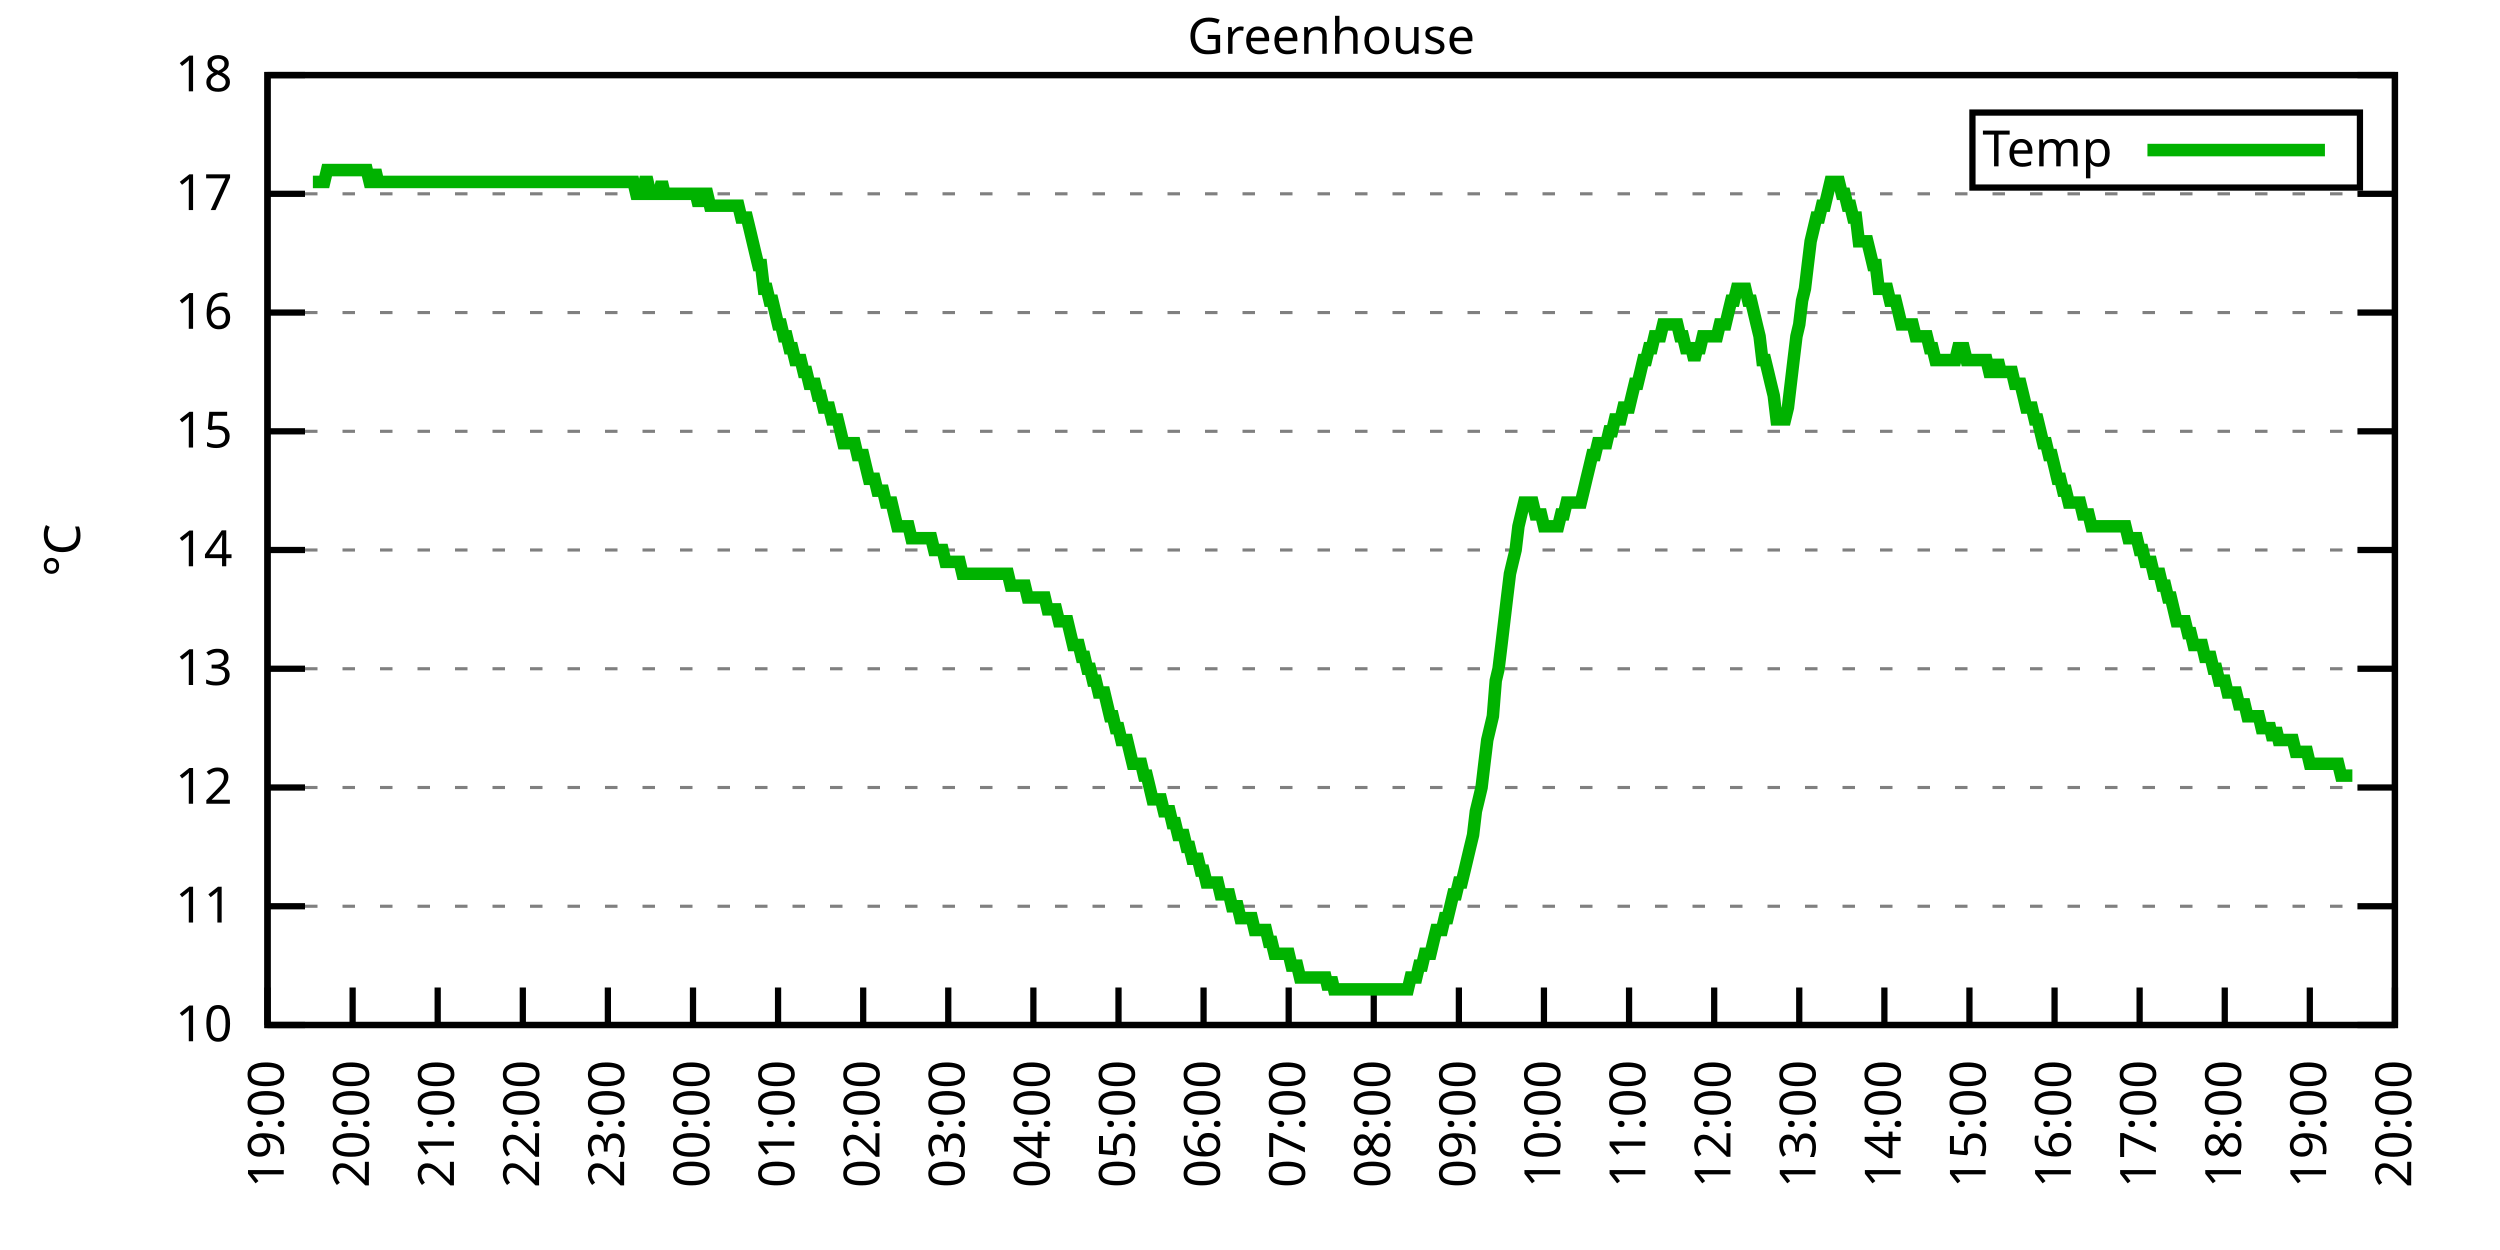
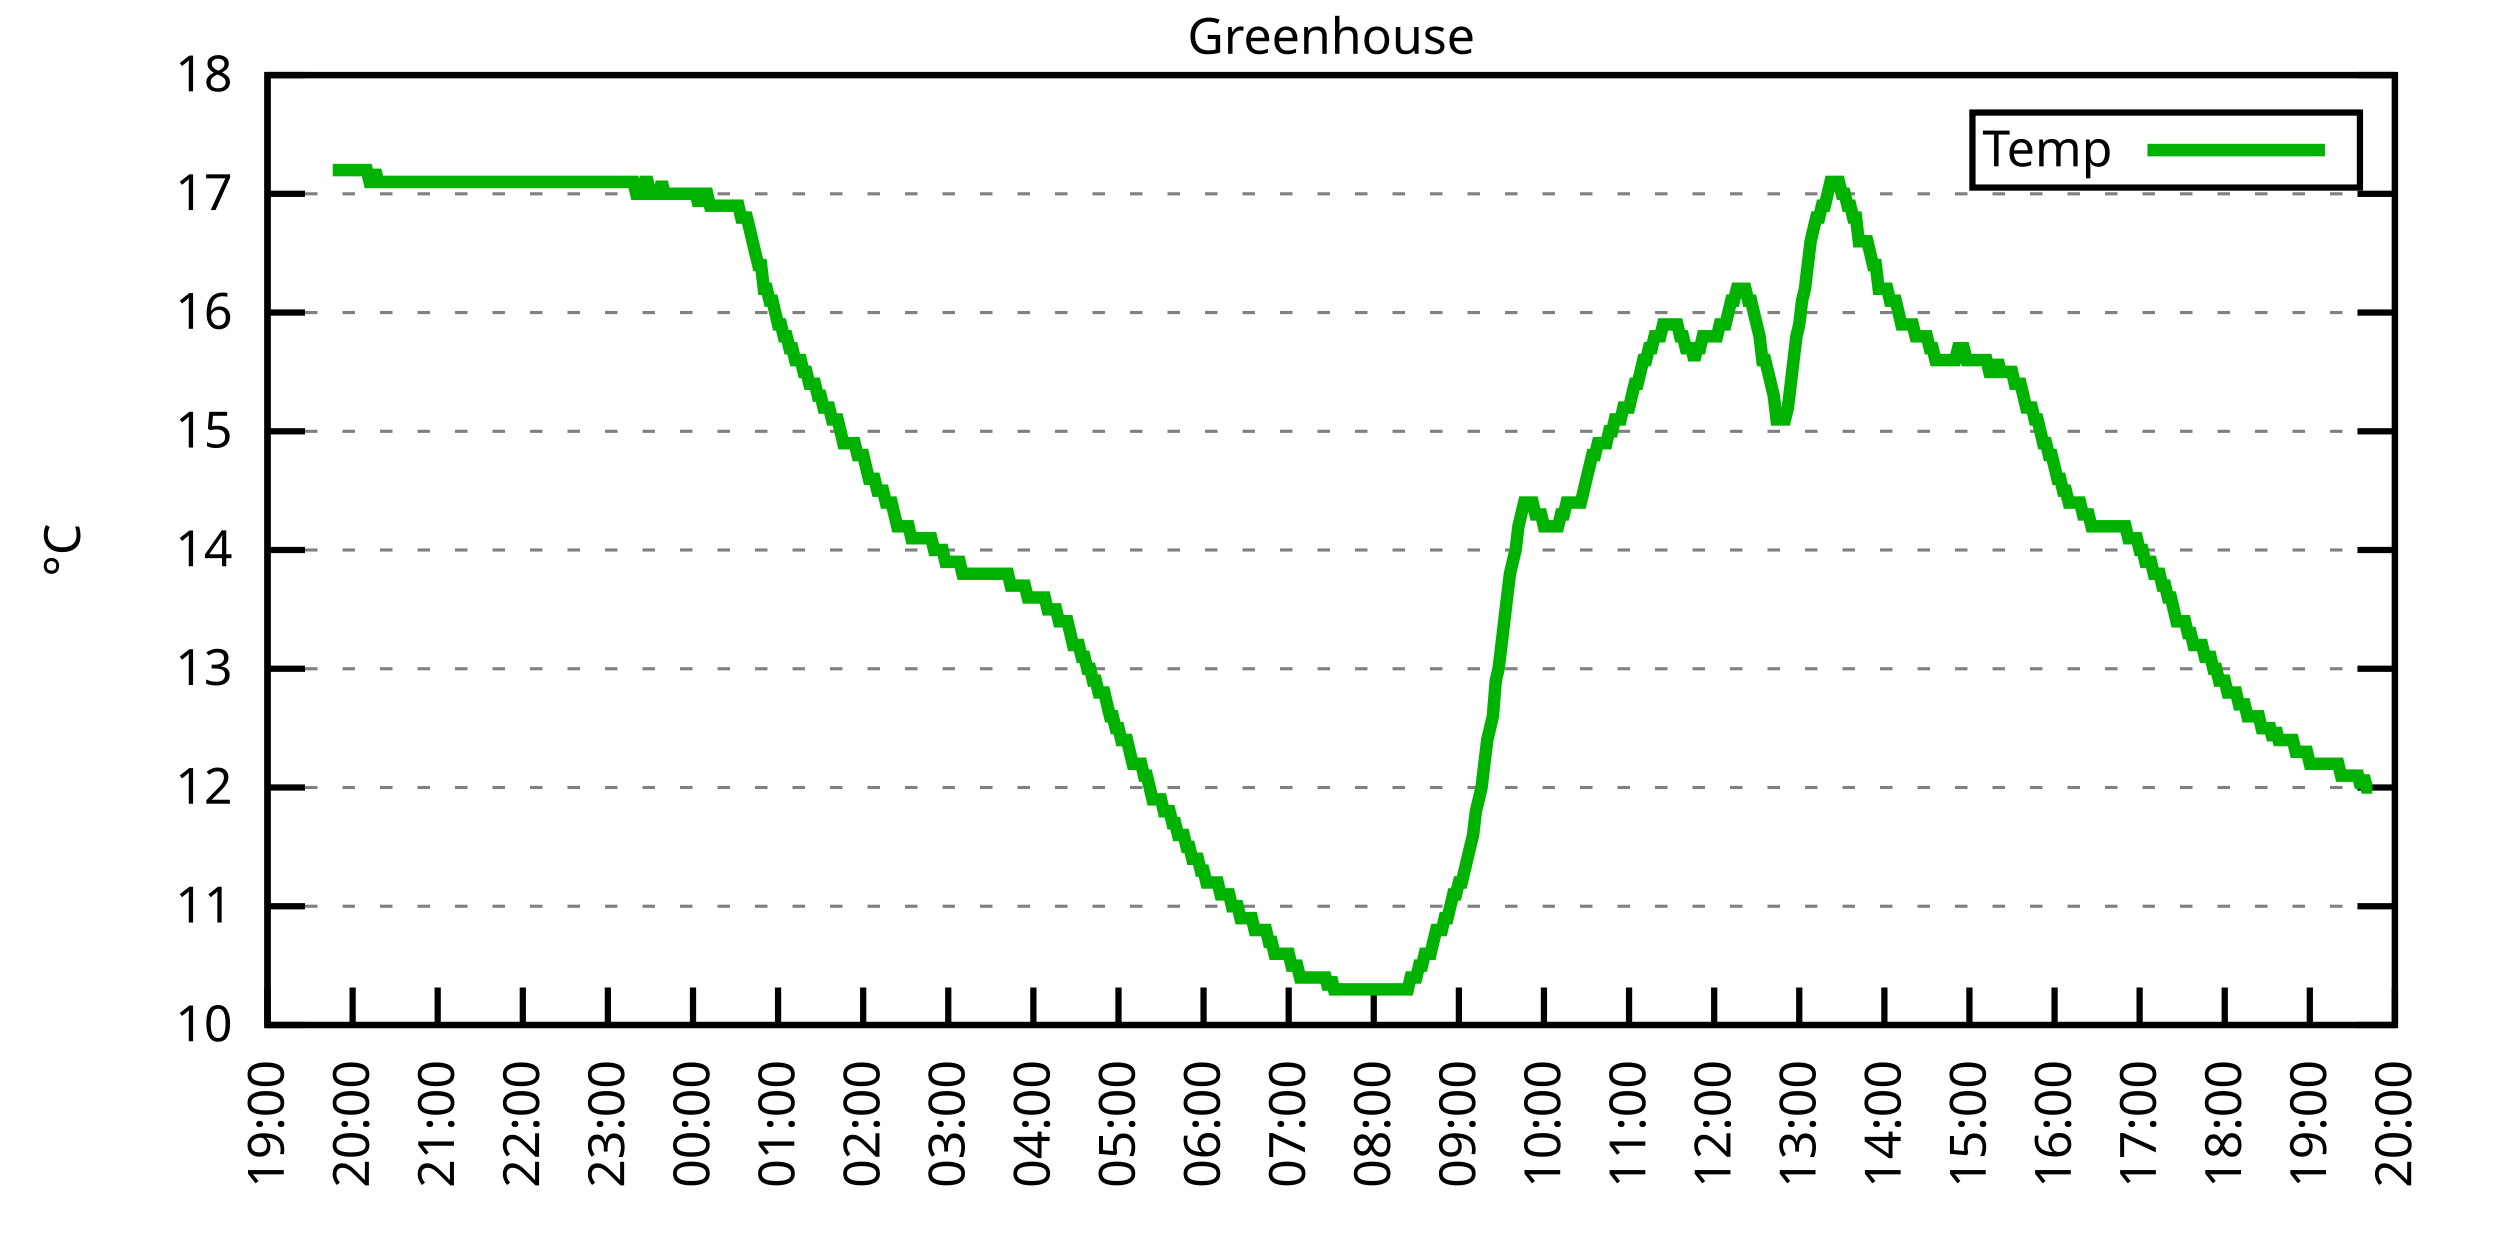
<svg xmlns="http://www.w3.org/2000/svg" xmlns:xlink="http://www.w3.org/1999/xlink" width="400" height="200" viewBox="0 0 400 200">
  <g id="gnuplot_canvas">
    <rect x="0" y="0" width="400" height="200" fill="none" />
    <defs>
      <circle id="gpDot" r="0.5" stroke-width="0.5" stroke="currentColor" />
      <path id="gpPt0" stroke-width="0.333" stroke="currentColor" d="M-1,0 h2 M0,-1 v2" />
      <path id="gpPt1" stroke-width="0.333" stroke="currentColor" d="M-1,-1 L1,1 M1,-1 L-1,1" />
      <path id="gpPt2" stroke-width="0.333" stroke="currentColor" d="M-1,0 L1,0 M0,-1 L0,1 M-1,-1 L1,1 M-1,1 L1,-1" />
      <rect id="gpPt3" stroke-width="0.333" stroke="currentColor" x="-1" y="-1" width="2" height="2" />
      <rect id="gpPt4" stroke-width="0.333" stroke="currentColor" fill="currentColor" x="-1" y="-1" width="2" height="2" />
      <circle id="gpPt5" stroke-width="0.333" stroke="currentColor" cx="0" cy="0" r="1" />
      <use xlink:href="#gpPt5" id="gpPt6" fill="currentColor" stroke="none" />
      <path id="gpPt7" stroke-width="0.333" stroke="currentColor" d="M0,-1.33 L-1.33,0.67 L1.33,0.67 z" />
      <use xlink:href="#gpPt7" id="gpPt8" fill="currentColor" stroke="none" />
      <use xlink:href="#gpPt7" id="gpPt9" stroke="currentColor" transform="rotate(180)" />
      <use xlink:href="#gpPt9" id="gpPt10" fill="currentColor" stroke="none" />
      <use xlink:href="#gpPt3" id="gpPt11" stroke="currentColor" transform="rotate(45)" />
      <use xlink:href="#gpPt11" id="gpPt12" fill="currentColor" stroke="none" />
      <path id="gpPt13" stroke-width="0.333" stroke="currentColor" d="M0,1.330 L1.265,0.411 L0.782,-1.067 L-0.782,-1.076 L-1.265,0.411 z" />
      <use xlink:href="#gpPt13" id="gpPt14" fill="currentColor" stroke="none" />
      <filter id="textbox" filterUnits="objectBoundingBox" x="0" y="0" height="1" width="1">
        <feFlood flood-color="white" flood-opacity="1" result="bgnd" />
        <feComposite in="SourceGraphic" in2="bgnd" operator="atop" />
      </filter>
      <filter id="greybox" filterUnits="objectBoundingBox" x="0" y="0" height="1" width="1">
        <feFlood flood-color="lightgrey" flood-opacity="1" result="grey" />
        <feComposite in="SourceGraphic" in2="grey" operator="atop" />
      </filter>
    </defs>
    <g fill="none" color="white" stroke="currentColor" stroke-width="1.00" stroke-linecap="butt" stroke-linejoin="miter">
</g>
    <g fill="none" color="black" stroke="currentColor" stroke-width="1.00" stroke-linecap="butt" stroke-linejoin="miter">
      <g stroke="none" shape-rendering="crispEdges">
        <polygon fill="rgb(255, 255, 255)" points="42.80,164.00 383.18,164.00 383.18,12.02 42.80,12.02 " />
      </g>
    </g>
    <g fill="none" color="black" stroke="currentColor" stroke-width="1.00" stroke-linecap="butt" stroke-linejoin="miter">
</g>
    <g fill="none" color="black" stroke="black" stroke-width="0.50" stroke-linecap="butt" stroke-linejoin="miter">
</g>
    <g fill="none" color="gray" stroke="currentColor" stroke-width="0.50" stroke-linecap="butt" stroke-linejoin="miter">
      <path stroke="gray" stroke-dasharray="2,4" class="gridline" d="M42.80,164.00 L383.19,164.00  " />
    </g>
    <g fill="none" color="gray" stroke="gray" stroke-width="1.00" stroke-linecap="butt" stroke-linejoin="miter">
</g>
    <g fill="none" color="black" stroke="currentColor" stroke-width="1.00" stroke-linecap="butt" stroke-linejoin="miter">
      <path stroke="black" d="M42.80,164.00 L48.80,164.00 M383.19,164.00 L377.19,164.00  " />
      <g transform="translate(37.20,166.60)" stroke="none" fill="black" font-family="Sans" font-size="8.00" text-anchor="end">
        <text>
          <tspan font-family="Sans"> 10</tspan>
        </text>
      </g>
    </g>
    <g fill="none" color="black" stroke="currentColor" stroke-width="1.00" stroke-linecap="butt" stroke-linejoin="miter">
</g>
    <g fill="none" color="black" stroke="black" stroke-width="0.50" stroke-linecap="butt" stroke-linejoin="miter">
</g>
    <g fill="none" color="gray" stroke="currentColor" stroke-width="0.50" stroke-linecap="butt" stroke-linejoin="miter">
      <path stroke="gray" stroke-dasharray="2,4" class="gridline" d="M42.80,145.00 L383.19,145.00  " />
    </g>
    <g fill="none" color="gray" stroke="gray" stroke-width="1.00" stroke-linecap="butt" stroke-linejoin="miter">
</g>
    <g fill="none" color="black" stroke="currentColor" stroke-width="1.00" stroke-linecap="butt" stroke-linejoin="miter">
      <path stroke="black" d="M42.80,145.00 L48.80,145.00 M383.19,145.00 L377.19,145.00  " />
      <g transform="translate(37.20,147.60)" stroke="none" fill="black" font-family="Sans" font-size="8.00" text-anchor="end">
        <text>
          <tspan font-family="Sans"> 11</tspan>
        </text>
      </g>
    </g>
    <g fill="none" color="black" stroke="currentColor" stroke-width="1.00" stroke-linecap="butt" stroke-linejoin="miter">
</g>
    <g fill="none" color="black" stroke="black" stroke-width="0.50" stroke-linecap="butt" stroke-linejoin="miter">
</g>
    <g fill="none" color="gray" stroke="currentColor" stroke-width="0.50" stroke-linecap="butt" stroke-linejoin="miter">
      <path stroke="gray" stroke-dasharray="2,4" class="gridline" d="M42.80,126.00 L383.19,126.00  " />
    </g>
    <g fill="none" color="gray" stroke="gray" stroke-width="1.00" stroke-linecap="butt" stroke-linejoin="miter">
</g>
    <g fill="none" color="black" stroke="currentColor" stroke-width="1.00" stroke-linecap="butt" stroke-linejoin="miter">
      <path stroke="black" d="M42.80,126.00 L48.80,126.00 M383.19,126.00 L377.19,126.00  " />
      <g transform="translate(37.20,128.60)" stroke="none" fill="black" font-family="Sans" font-size="8.00" text-anchor="end">
        <text>
          <tspan font-family="Sans"> 12</tspan>
        </text>
      </g>
    </g>
    <g fill="none" color="black" stroke="currentColor" stroke-width="1.00" stroke-linecap="butt" stroke-linejoin="miter">
</g>
    <g fill="none" color="black" stroke="black" stroke-width="0.50" stroke-linecap="butt" stroke-linejoin="miter">
</g>
    <g fill="none" color="gray" stroke="currentColor" stroke-width="0.50" stroke-linecap="butt" stroke-linejoin="miter">
      <path stroke="gray" stroke-dasharray="2,4" class="gridline" d="M42.80,107.00 L383.19,107.00  " />
    </g>
    <g fill="none" color="gray" stroke="gray" stroke-width="1.00" stroke-linecap="butt" stroke-linejoin="miter">
</g>
    <g fill="none" color="black" stroke="currentColor" stroke-width="1.00" stroke-linecap="butt" stroke-linejoin="miter">
      <path stroke="black" d="M42.80,107.00 L48.80,107.00 M383.19,107.00 L377.19,107.00  " />
      <g transform="translate(37.20,109.60)" stroke="none" fill="black" font-family="Sans" font-size="8.00" text-anchor="end">
        <text>
          <tspan font-family="Sans"> 13</tspan>
        </text>
      </g>
    </g>
    <g fill="none" color="black" stroke="currentColor" stroke-width="1.00" stroke-linecap="butt" stroke-linejoin="miter">
</g>
    <g fill="none" color="black" stroke="black" stroke-width="0.50" stroke-linecap="butt" stroke-linejoin="miter">
</g>
    <g fill="none" color="gray" stroke="currentColor" stroke-width="0.50" stroke-linecap="butt" stroke-linejoin="miter">
      <path stroke="gray" stroke-dasharray="2,4" class="gridline" d="M42.80,88.00 L383.19,88.00  " />
    </g>
    <g fill="none" color="gray" stroke="gray" stroke-width="1.00" stroke-linecap="butt" stroke-linejoin="miter">
</g>
    <g fill="none" color="black" stroke="currentColor" stroke-width="1.00" stroke-linecap="butt" stroke-linejoin="miter">
      <path stroke="black" d="M42.80,88.00 L48.80,88.00 M383.19,88.00 L377.19,88.00  " />
      <g transform="translate(37.20,90.60)" stroke="none" fill="black" font-family="Sans" font-size="8.00" text-anchor="end">
        <text>
          <tspan font-family="Sans"> 14</tspan>
        </text>
      </g>
    </g>
    <g fill="none" color="black" stroke="currentColor" stroke-width="1.00" stroke-linecap="butt" stroke-linejoin="miter">
</g>
    <g fill="none" color="black" stroke="black" stroke-width="0.50" stroke-linecap="butt" stroke-linejoin="miter">
</g>
    <g fill="none" color="gray" stroke="currentColor" stroke-width="0.50" stroke-linecap="butt" stroke-linejoin="miter">
      <path stroke="gray" stroke-dasharray="2,4" class="gridline" d="M42.80,69.01 L383.19,69.01  " />
    </g>
    <g fill="none" color="gray" stroke="gray" stroke-width="1.00" stroke-linecap="butt" stroke-linejoin="miter">
</g>
    <g fill="none" color="black" stroke="currentColor" stroke-width="1.00" stroke-linecap="butt" stroke-linejoin="miter">
      <path stroke="black" d="M42.80,69.01 L48.80,69.01 M383.19,69.01 L377.19,69.01  " />
      <g transform="translate(37.20,71.61)" stroke="none" fill="black" font-family="Sans" font-size="8.00" text-anchor="end">
        <text>
          <tspan font-family="Sans"> 15</tspan>
        </text>
      </g>
    </g>
    <g fill="none" color="black" stroke="currentColor" stroke-width="1.00" stroke-linecap="butt" stroke-linejoin="miter">
</g>
    <g fill="none" color="black" stroke="black" stroke-width="0.50" stroke-linecap="butt" stroke-linejoin="miter">
</g>
    <g fill="none" color="gray" stroke="currentColor" stroke-width="0.50" stroke-linecap="butt" stroke-linejoin="miter">
      <path stroke="gray" stroke-dasharray="2,4" class="gridline" d="M42.80,50.01 L383.19,50.01  " />
    </g>
    <g fill="none" color="gray" stroke="gray" stroke-width="1.00" stroke-linecap="butt" stroke-linejoin="miter">
</g>
    <g fill="none" color="black" stroke="currentColor" stroke-width="1.00" stroke-linecap="butt" stroke-linejoin="miter">
      <path stroke="black" d="M42.80,50.01 L48.80,50.01 M383.19,50.01 L377.19,50.01  " />
      <g transform="translate(37.20,52.61)" stroke="none" fill="black" font-family="Sans" font-size="8.00" text-anchor="end">
        <text>
          <tspan font-family="Sans"> 16</tspan>
        </text>
      </g>
    </g>
    <g fill="none" color="black" stroke="currentColor" stroke-width="1.00" stroke-linecap="butt" stroke-linejoin="miter">
</g>
    <g fill="none" color="black" stroke="black" stroke-width="0.50" stroke-linecap="butt" stroke-linejoin="miter">
</g>
    <g fill="none" color="gray" stroke="currentColor" stroke-width="0.50" stroke-linecap="butt" stroke-linejoin="miter">
      <path stroke="gray" stroke-dasharray="2,4" class="gridline" d="M42.80,31.01 L383.19,31.01  " />
    </g>
    <g fill="none" color="gray" stroke="gray" stroke-width="1.00" stroke-linecap="butt" stroke-linejoin="miter">
</g>
    <g fill="none" color="black" stroke="currentColor" stroke-width="1.00" stroke-linecap="butt" stroke-linejoin="miter">
      <path stroke="black" d="M42.80,31.01 L48.80,31.01 M383.19,31.01 L377.19,31.01  " />
      <g transform="translate(37.20,33.61)" stroke="none" fill="black" font-family="Sans" font-size="8.00" text-anchor="end">
        <text>
          <tspan font-family="Sans"> 17</tspan>
        </text>
      </g>
    </g>
    <g fill="none" color="black" stroke="currentColor" stroke-width="1.00" stroke-linecap="butt" stroke-linejoin="miter">
</g>
    <g fill="none" color="black" stroke="black" stroke-width="0.50" stroke-linecap="butt" stroke-linejoin="miter">
</g>
    <g fill="none" color="gray" stroke="currentColor" stroke-width="0.50" stroke-linecap="butt" stroke-linejoin="miter">
      <path stroke="gray" stroke-dasharray="2,4" class="gridline" d="M42.80,12.01 L383.19,12.01  " />
    </g>
    <g fill="none" color="gray" stroke="gray" stroke-width="1.00" stroke-linecap="butt" stroke-linejoin="miter">
</g>
    <g fill="none" color="black" stroke="currentColor" stroke-width="1.00" stroke-linecap="butt" stroke-linejoin="miter">
      <path stroke="black" d="M42.80,12.01 L48.80,12.01 M383.19,12.01 L377.19,12.01  " />
      <g transform="translate(37.20,14.61)" stroke="none" fill="black" font-family="Sans" font-size="8.00" text-anchor="end">
        <text>
          <tspan font-family="Sans"> 18</tspan>
        </text>
      </g>
    </g>
    <g fill="none" color="black" stroke="currentColor" stroke-width="1.00" stroke-linecap="butt" stroke-linejoin="miter">
      <path stroke="black" d="M42.80,164.00 L42.80,158.00  " />
      <g transform="translate(45.40,169.60) rotate(270.00)" stroke="none" fill="black" font-family="Sans" font-size="8.00" text-anchor="end">
        <text>
          <tspan font-family="Sans">19:00</tspan>
        </text>
      </g>
    </g>
    <g fill="none" color="black" stroke="currentColor" stroke-width="1.00" stroke-linecap="butt" stroke-linejoin="miter">
      <path stroke="black" d="M56.42,164.00 L56.42,158.00  " />
      <g transform="translate(59.02,169.60) rotate(270.00)" stroke="none" fill="black" font-family="Sans" font-size="8.00" text-anchor="end">
        <text>
          <tspan font-family="Sans">20:00</tspan>
        </text>
      </g>
    </g>
    <g fill="none" color="black" stroke="currentColor" stroke-width="1.00" stroke-linecap="butt" stroke-linejoin="miter">
      <path stroke="black" d="M70.03,164.00 L70.03,158.00  " />
      <g transform="translate(72.63,169.60) rotate(270.00)" stroke="none" fill="black" font-family="Sans" font-size="8.00" text-anchor="end">
        <text>
          <tspan font-family="Sans">21:00</tspan>
        </text>
      </g>
    </g>
    <g fill="none" color="black" stroke="currentColor" stroke-width="1.00" stroke-linecap="butt" stroke-linejoin="miter">
      <path stroke="black" d="M83.65,164.00 L83.65,158.00  " />
      <g transform="translate(86.25,169.60) rotate(270.00)" stroke="none" fill="black" font-family="Sans" font-size="8.00" text-anchor="end">
        <text>
          <tspan font-family="Sans">22:00</tspan>
        </text>
      </g>
    </g>
    <g fill="none" color="black" stroke="currentColor" stroke-width="1.00" stroke-linecap="butt" stroke-linejoin="miter">
      <path stroke="black" d="M97.26,164.00 L97.26,158.00  " />
      <g transform="translate(99.86,169.60) rotate(270.00)" stroke="none" fill="black" font-family="Sans" font-size="8.00" text-anchor="end">
        <text>
          <tspan font-family="Sans">23:00</tspan>
        </text>
      </g>
    </g>
    <g fill="none" color="black" stroke="currentColor" stroke-width="1.00" stroke-linecap="butt" stroke-linejoin="miter">
      <path stroke="black" d="M110.88,164.00 L110.88,158.00  " />
      <g transform="translate(113.48,169.60) rotate(270.00)" stroke="none" fill="black" font-family="Sans" font-size="8.00" text-anchor="end">
        <text>
          <tspan font-family="Sans">00:00</tspan>
        </text>
      </g>
    </g>
    <g fill="none" color="black" stroke="currentColor" stroke-width="1.00" stroke-linecap="butt" stroke-linejoin="miter">
      <path stroke="black" d="M124.49,164.00 L124.49,158.00  " />
      <g transform="translate(127.09,169.60) rotate(270.00)" stroke="none" fill="black" font-family="Sans" font-size="8.00" text-anchor="end">
        <text>
          <tspan font-family="Sans">01:00</tspan>
        </text>
      </g>
    </g>
    <g fill="none" color="black" stroke="currentColor" stroke-width="1.00" stroke-linecap="butt" stroke-linejoin="miter">
      <path stroke="black" d="M138.11,164.00 L138.11,158.00  " />
      <g transform="translate(140.71,169.60) rotate(270.00)" stroke="none" fill="black" font-family="Sans" font-size="8.00" text-anchor="end">
        <text>
          <tspan font-family="Sans">02:00</tspan>
        </text>
      </g>
    </g>
    <g fill="none" color="black" stroke="currentColor" stroke-width="1.00" stroke-linecap="butt" stroke-linejoin="miter">
      <path stroke="black" d="M151.72,164.00 L151.72,158.00  " />
      <g transform="translate(154.32,169.60) rotate(270.00)" stroke="none" fill="black" font-family="Sans" font-size="8.00" text-anchor="end">
        <text>
          <tspan font-family="Sans">03:00</tspan>
        </text>
      </g>
    </g>
    <g fill="none" color="black" stroke="currentColor" stroke-width="1.00" stroke-linecap="butt" stroke-linejoin="miter">
      <path stroke="black" d="M165.34,164.00 L165.34,158.00  " />
      <g transform="translate(167.94,169.60) rotate(270.00)" stroke="none" fill="black" font-family="Sans" font-size="8.00" text-anchor="end">
        <text>
          <tspan font-family="Sans">04:00</tspan>
        </text>
      </g>
    </g>
    <g fill="none" color="black" stroke="currentColor" stroke-width="1.00" stroke-linecap="butt" stroke-linejoin="miter">
      <path stroke="black" d="M178.96,164.00 L178.96,158.00  " />
      <g transform="translate(181.56,169.60) rotate(270.00)" stroke="none" fill="black" font-family="Sans" font-size="8.00" text-anchor="end">
        <text>
          <tspan font-family="Sans">05:00</tspan>
        </text>
      </g>
    </g>
    <g fill="none" color="black" stroke="currentColor" stroke-width="1.00" stroke-linecap="butt" stroke-linejoin="miter">
      <path stroke="black" d="M192.57,164.00 L192.57,158.00  " />
      <g transform="translate(195.17,169.60) rotate(270.00)" stroke="none" fill="black" font-family="Sans" font-size="8.00" text-anchor="end">
        <text>
          <tspan font-family="Sans">06:00</tspan>
        </text>
      </g>
    </g>
    <g fill="none" color="black" stroke="currentColor" stroke-width="1.00" stroke-linecap="butt" stroke-linejoin="miter">
      <path stroke="black" d="M206.19,164.00 L206.19,158.00  " />
      <g transform="translate(208.79,169.60) rotate(270.00)" stroke="none" fill="black" font-family="Sans" font-size="8.00" text-anchor="end">
        <text>
          <tspan font-family="Sans">07:00</tspan>
        </text>
      </g>
    </g>
    <g fill="none" color="black" stroke="currentColor" stroke-width="1.00" stroke-linecap="butt" stroke-linejoin="miter">
      <path stroke="black" d="M219.80,164.00 L219.80,158.00  " />
      <g transform="translate(222.40,169.60) rotate(270.00)" stroke="none" fill="black" font-family="Sans" font-size="8.00" text-anchor="end">
        <text>
          <tspan font-family="Sans">08:00</tspan>
        </text>
      </g>
    </g>
    <g fill="none" color="black" stroke="currentColor" stroke-width="1.00" stroke-linecap="butt" stroke-linejoin="miter">
      <path stroke="black" d="M233.42,164.00 L233.42,158.00  " />
      <g transform="translate(236.02,169.60) rotate(270.00)" stroke="none" fill="black" font-family="Sans" font-size="8.00" text-anchor="end">
        <text>
          <tspan font-family="Sans">09:00</tspan>
        </text>
      </g>
    </g>
    <g fill="none" color="black" stroke="currentColor" stroke-width="1.00" stroke-linecap="butt" stroke-linejoin="miter">
      <path stroke="black" d="M247.03,164.00 L247.03,158.00  " />
      <g transform="translate(249.63,169.60) rotate(270.00)" stroke="none" fill="black" font-family="Sans" font-size="8.00" text-anchor="end">
        <text>
          <tspan font-family="Sans">10:00</tspan>
        </text>
      </g>
    </g>
    <g fill="none" color="black" stroke="currentColor" stroke-width="1.00" stroke-linecap="butt" stroke-linejoin="miter">
      <path stroke="black" d="M260.65,164.00 L260.65,158.00  " />
      <g transform="translate(263.25,169.60) rotate(270.00)" stroke="none" fill="black" font-family="Sans" font-size="8.00" text-anchor="end">
        <text>
          <tspan font-family="Sans">11:00</tspan>
        </text>
      </g>
    </g>
    <g fill="none" color="black" stroke="currentColor" stroke-width="1.00" stroke-linecap="butt" stroke-linejoin="miter">
      <path stroke="black" d="M274.27,164.00 L274.27,158.00  " />
      <g transform="translate(276.87,169.60) rotate(270.00)" stroke="none" fill="black" font-family="Sans" font-size="8.00" text-anchor="end">
        <text>
          <tspan font-family="Sans">12:00</tspan>
        </text>
      </g>
    </g>
    <g fill="none" color="black" stroke="currentColor" stroke-width="1.00" stroke-linecap="butt" stroke-linejoin="miter">
      <path stroke="black" d="M287.88,164.00 L287.88,158.00  " />
      <g transform="translate(290.48,169.60) rotate(270.00)" stroke="none" fill="black" font-family="Sans" font-size="8.00" text-anchor="end">
        <text>
          <tspan font-family="Sans">13:00</tspan>
        </text>
      </g>
    </g>
    <g fill="none" color="black" stroke="currentColor" stroke-width="1.00" stroke-linecap="butt" stroke-linejoin="miter">
      <path stroke="black" d="M301.50,164.00 L301.50,158.00  " />
      <g transform="translate(304.10,169.60) rotate(270.00)" stroke="none" fill="black" font-family="Sans" font-size="8.00" text-anchor="end">
        <text>
          <tspan font-family="Sans">14:00</tspan>
        </text>
      </g>
    </g>
    <g fill="none" color="black" stroke="currentColor" stroke-width="1.00" stroke-linecap="butt" stroke-linejoin="miter">
      <path stroke="black" d="M315.11,164.00 L315.11,158.00  " />
      <g transform="translate(317.71,169.60) rotate(270.00)" stroke="none" fill="black" font-family="Sans" font-size="8.00" text-anchor="end">
        <text>
          <tspan font-family="Sans">15:00</tspan>
        </text>
      </g>
    </g>
    <g fill="none" color="black" stroke="currentColor" stroke-width="1.00" stroke-linecap="butt" stroke-linejoin="miter">
      <path stroke="black" d="M328.73,164.00 L328.73,158.00  " />
      <g transform="translate(331.33,169.60) rotate(270.00)" stroke="none" fill="black" font-family="Sans" font-size="8.00" text-anchor="end">
        <text>
          <tspan font-family="Sans">16:00</tspan>
        </text>
      </g>
    </g>
    <g fill="none" color="black" stroke="currentColor" stroke-width="1.00" stroke-linecap="butt" stroke-linejoin="miter">
      <path stroke="black" d="M342.34,164.00 L342.34,158.00  " />
      <g transform="translate(344.94,169.60) rotate(270.00)" stroke="none" fill="black" font-family="Sans" font-size="8.00" text-anchor="end">
        <text>
          <tspan font-family="Sans">17:00</tspan>
        </text>
      </g>
    </g>
    <g fill="none" color="black" stroke="currentColor" stroke-width="1.00" stroke-linecap="butt" stroke-linejoin="miter">
      <path stroke="black" d="M355.96,164.00 L355.96,158.00  " />
      <g transform="translate(358.56,169.60) rotate(270.00)" stroke="none" fill="black" font-family="Sans" font-size="8.00" text-anchor="end">
        <text>
          <tspan font-family="Sans">18:00</tspan>
        </text>
      </g>
    </g>
    <g fill="none" color="black" stroke="currentColor" stroke-width="1.00" stroke-linecap="butt" stroke-linejoin="miter">
      <path stroke="black" d="M369.57,164.00 L369.57,158.00  " />
      <g transform="translate(372.17,169.60) rotate(270.00)" stroke="none" fill="black" font-family="Sans" font-size="8.00" text-anchor="end">
        <text>
          <tspan font-family="Sans">19:00</tspan>
        </text>
      </g>
    </g>
    <g fill="none" color="black" stroke="currentColor" stroke-width="1.00" stroke-linecap="butt" stroke-linejoin="miter">
      <path stroke="black" d="M383.19,164.00 L383.19,158.00  " />
      <g transform="translate(385.79,169.60) rotate(270.00)" stroke="none" fill="black" font-family="Sans" font-size="8.00" text-anchor="end">
        <text>
          <tspan font-family="Sans">20:00</tspan>
        </text>
      </g>
    </g>
    <g fill="none" color="black" stroke="currentColor" stroke-width="1.00" stroke-linecap="butt" stroke-linejoin="miter">
</g>
    <g fill="none" color="black" stroke="currentColor" stroke-width="1.00" stroke-linecap="butt" stroke-linejoin="miter">
      <path stroke="black" d="M42.80,12.01 L42.80,164.00 L383.19,164.00 L383.19,12.01 L42.80,12.01 Z  " />
    </g>
    <g fill="none" color="black" stroke="currentColor" stroke-width="1.00" stroke-linecap="butt" stroke-linejoin="miter">
</g>
    <g fill="none" color="black" stroke="currentColor" stroke-width="1.00" stroke-linecap="butt" stroke-linejoin="miter">
      <path stroke="black" d="M315.59,30.01 L315.59,18.01 L377.59,18.01 L377.59,30.01 L315.59,30.01 Z  " />
    </g>
    <g id="Greenhouse_plot_1">
      <g fill="none" color="white" stroke="black" stroke-width="2.00" stroke-linecap="butt" stroke-linejoin="miter">
</g>
      <g fill="none" color="black" stroke="currentColor" stroke-width="2.00" stroke-linecap="butt" stroke-linejoin="miter">
        <g transform="translate(337.99,26.61)" stroke="none" fill="black" font-family="Sans" font-size="8.00" text-anchor="end">
          <text>
            <tspan font-family="Sans">Temp</tspan>
          </text>
        </g>
      </g>
      <g fill="none" color="black" stroke="currentColor" stroke-width="2.00" stroke-linecap="butt" stroke-linejoin="miter">
-         <path stroke="rgb(  0, 178,   0)" d="M343.59,24.01 L371.99,24.01 M50.06,29.11 L50.52,29.11 L50.97,29.11 L51.42,29.11 L51.88,29.11 L52.33,27.21   L52.78,27.21 L53.24,27.21 L53.69,27.21 L54.15,27.21 L54.60,27.21 L55.05,27.21 L55.51,27.21 L55.96,27.21   L56.42,27.21 L56.87,27.21 L57.32,27.21 L57.78,27.21 L58.23,27.21 L58.68,27.21 L59.14,29.11 L59.59,29.11   L60.05,27.21 L60.50,29.11 L60.95,29.11 L71.17,29.11 L71.85,29.11 L72.30,29.11 L72.75,29.11 L73.21,29.11   L73.66,29.11 L74.12,29.11 L74.57,29.11 L75.02,29.11 L75.48,29.11 L75.93,29.11 L76.39,29.11 L76.84,29.11   L77.29,29.11 L77.75,29.11 L78.20,29.11 L78.65,29.11 L79.11,29.11 L79.56,29.11 L80.02,29.11 L80.47,29.11   L80.92,29.11 L81.38,29.11 L81.83,29.11 L82.29,29.11 L82.74,29.11 L83.19,29.11 L83.65,29.11 L84.10,29.11   L84.55,29.11 L85.01,29.11 L85.46,29.11 L85.92,29.11 L86.37,29.11 L86.82,29.11 L87.28,29.11 L87.73,29.11   L88.19,29.11 L88.64,29.11 L89.09,29.11 L89.55,29.11 L90.00,29.11 L90.45,29.11 L90.91,29.11 L91.36,29.11   L91.82,29.11 L92.27,29.11 L92.72,29.11 L93.18,29.11 L93.63,29.11 L94.09,29.11 L94.54,29.11 L94.99,29.11   L95.45,29.11 L95.90,29.11 L96.35,29.11 L96.81,29.11 L97.26,29.11 L97.72,29.11 L98.17,29.11 L98.62,29.11   L99.08,29.11 L99.53,29.11 L99.99,29.11 L100.44,29.11 L100.89,29.11 L101.35,29.11 L101.80,31.01 L102.25,31.01   L102.71,31.01 L103.16,29.11 L103.62,29.11 L104.07,31.01 L104.52,31.01 L104.98,31.01 L105.43,31.01 L105.89,29.11   L106.34,31.01 L106.79,31.01 L107.25,31.01 L107.70,31.01 L108.15,31.01 L108.61,31.01 L109.06,31.01 L109.52,31.01   L109.97,31.01 L110.42,31.01 L110.88,31.01 L111.33,31.01 L111.79,32.91 L112.24,31.01 L112.69,31.01 L113.15,31.01   L113.60,32.91 L114.05,32.91 L114.51,32.91 L114.96,32.91 L115.42,32.91 L115.87,32.91 L116.32,32.91 L116.78,32.91   L117.23,32.91 L117.69,32.91 L118.14,32.91 L118.59,34.81 L119.05,34.81 L119.50,34.81 L119.96,36.71 L120.41,38.61   L120.86,40.51 L121.32,42.41 L121.77,42.41 L122.22,46.21 L122.68,46.21 L123.13,48.11 L123.59,48.11 L124.04,50.01   L124.49,51.91 L124.95,51.91 L125.40,53.81 L125.86,53.81 L126.31,55.71 L126.76,55.71 L127.22,57.61 L127.67,57.61   L128.12,57.61 L128.58,59.51 L129.03,59.51 L129.49,61.41 L129.94,61.41 L130.39,61.41 L130.85,63.31 L131.30,63.31   L131.76,65.21 L132.21,65.21 L132.66,65.21 L133.12,67.11 L133.57,67.11 L134.02,67.11 L134.48,69.01 L134.93,70.91   L135.39,70.91 L135.84,70.91 L136.29,70.91 L136.75,70.91 L137.20,72.81 L137.66,72.81 L138.11,72.81 L138.56,74.71   L139.02,76.61 L139.47,76.61 L139.92,76.61 L140.38,78.51 L140.83,78.51 L141.29,78.51 L141.74,80.41 L142.19,80.41   L142.65,80.41 L143.10,82.31 L143.56,84.21 L144.01,84.21 L144.46,84.21 L144.92,84.21 L145.37,84.21 L145.82,86.11   L146.28,86.11 L146.73,86.11 L147.19,86.11 L147.64,86.11 L148.09,86.11 L148.55,86.11 L149.00,86.11 L149.46,88.00   L149.91,88.00 L150.36,88.00 L150.82,88.00 L151.27,89.90 L151.72,89.90 L152.18,89.90 L152.63,89.90 L153.09,89.90   L153.54,89.90 L153.99,91.80 L154.45,91.80 L154.90,91.80 L155.36,91.80 L155.81,91.80 L156.26,91.80 L156.72,91.80   L157.17,91.80 L157.62,91.80 L158.08,91.80 L158.53,91.80 L158.99,91.80 L159.44,91.80 L159.89,91.80 L160.35,91.80   L160.80,91.80 L161.26,91.80 L161.71,93.70 L162.16,93.70 L162.62,93.70 L163.07,93.70 L163.52,93.70 L163.98,93.70   L164.43,95.60 L164.89,95.60 L165.34,95.60 L165.79,95.60 L166.25,95.60 L166.70,95.60 L167.16,95.60 L167.61,97.50   L168.06,97.50 L168.52,97.50 L168.97,97.50 L169.43,99.40 L169.88,99.40 L170.33,99.40 L170.79,99.40 L171.24,101.30   L171.69,103.20 L172.15,103.20 L172.60,103.20 L173.06,105.10 L173.51,105.10 L173.96,107.00 L174.42,107.00 L174.87,108.90   L175.33,108.90 L175.78,110.80 L176.23,110.80 L176.69,110.80 L177.14,112.70 L177.59,114.60 L178.05,114.60 L178.50,116.50   L178.96,116.50 L179.41,118.40 L179.86,118.40 L180.32,118.40 L180.77,120.30 L181.23,122.20 L181.68,122.20 L182.13,122.20   L182.59,122.20 L183.04,124.10 L183.49,124.10 L183.95,126.00 L184.40,127.90 L184.86,127.90 L185.31,127.90 L185.76,127.90   L186.22,129.80 L186.67,129.80 L187.13,129.80 L187.58,131.70 L188.03,131.70 L188.49,133.60 L188.94,133.60 L189.39,133.60   L189.85,135.50 L190.30,135.50 L190.76,137.40 L191.21,137.40 L191.66,137.40 L192.12,139.30 L192.57,139.30 L193.03,141.20   L193.48,141.20 L193.93,141.20 L194.39,141.20 L194.84,141.20 L195.29,143.10 L195.75,143.10 L196.20,143.10 L196.66,143.10   L197.11,145.00 L197.56,145.00 L198.02,145.00 L198.47,146.90 L198.93,146.90 L199.38,146.90 L199.83,146.90 L200.29,146.90   L200.74,148.80 L201.19,148.80 L201.65,148.80 L202.10,148.80 L202.56,148.80 L203.01,150.70 L203.46,150.70 L203.92,152.60   L204.37,152.60 L204.83,152.60 L205.28,152.60 L205.73,152.60 L206.19,152.60 L206.64,154.50 L207.09,154.50 L207.55,154.50   L208.00,156.40 L208.46,156.40 L208.91,156.40 L209.36,156.40 L209.82,156.40 L210.27,156.40 L210.73,156.40 L211.18,156.40   L211.63,156.40 L212.09,156.40 L212.54,158.30 L213.00,156.40 L213.45,158.30 L213.90,158.30 L214.36,158.30 L214.81,158.30   L215.26,158.30 L215.72,158.30 L216.17,158.30 L216.63,158.30 L217.08,158.30 L217.53,158.30 L217.99,158.30 L218.44,158.30   L218.90,158.30 L219.35,158.30 L219.80,158.30 L220.26,158.30 L220.71,158.30 L221.16,158.30 L221.62,158.30 L222.07,158.30   L222.53,158.30 L222.98,158.30 L223.43,158.30 L223.89,158.30 L224.34,158.30 L224.80,158.30 L225.25,158.30 L225.70,156.40   L226.16,156.40 L226.61,156.40 L227.06,154.50 L227.52,154.50 L227.97,152.60 L228.43,152.60 L228.88,152.60 L229.33,150.70   L229.79,148.80 L230.24,148.80 L230.70,148.80 L231.15,146.90 L231.60,146.90 L232.06,145.00 L232.51,143.10 L232.96,143.10   L233.42,141.20 L233.87,141.20 L234.33,139.30 L234.78,137.40 L235.23,135.50 L235.69,133.60 L236.14,129.80 L236.60,127.90   L237.05,126.00 L237.50,122.20 L237.96,118.40 L238.41,116.50 L238.86,114.60 L239.32,108.90 L239.77,107.00 L240.23,103.20   L240.68,99.40 L241.13,95.60 L241.59,91.80 L242.04,89.90 L242.50,88.00 L242.95,84.21 L243.40,82.31 L243.86,80.41   L244.31,80.41 L244.76,80.41 L245.22,80.41 L245.67,82.31 L246.13,82.31 L246.58,82.31 L247.03,84.21 L247.49,84.21   L247.94,84.21 L248.40,84.21 L248.85,84.21 L249.30,84.21 L249.76,82.31 L250.21,82.31 L250.66,80.41 L251.12,80.41   L251.57,80.41 L252.03,80.41 L252.48,80.41 L252.93,80.41 L253.39,78.51 L253.84,76.61 L254.30,74.71 L254.75,72.81   L255.20,72.81 L255.66,70.91 L256.11,70.91 L256.56,70.91 L257.02,70.91 L257.47,69.01 L257.93,69.01 L258.38,67.11   L258.83,67.11 L259.29,67.11 L259.74,65.21 L260.20,65.21 L260.65,65.21 L261.10,63.31 L261.56,61.41 L262.01,61.41   L262.47,59.51 L262.92,57.61 L263.37,57.61 L263.83,55.71 L264.28,55.71 L264.73,53.81 L265.19,53.81 L265.64,53.81   L266.10,51.91 L266.55,51.91 L267.00,51.91 L267.46,51.91 L267.91,51.91 L268.37,51.91 L268.82,53.81 L269.27,53.81   L269.73,55.71 L270.18,55.71 L270.63,55.71 L271.09,57.61 L271.54,55.71 L272.00,55.71 L272.45,53.81 L272.90,53.81   L273.36,53.81 L273.81,53.81 L274.27,53.81 L274.72,53.81 L275.17,51.91 L275.63,51.91 L276.08,51.91 L276.53,50.01   L276.99,48.11 L277.44,48.11 L277.90,46.21 L278.35,46.21 L278.80,46.21 L279.26,46.21 L279.71,48.11 L280.17,48.11   L280.62,50.01 L281.07,51.91 L281.53,53.81 L281.98,57.61 L282.43,57.61 L282.89,59.51 L283.34,61.41 L283.80,63.31   L284.25,67.11 L284.70,67.11 L285.16,67.11 L285.61,67.11 L286.07,65.21 L286.52,61.41 L286.97,57.61 L287.43,53.81   L287.88,51.91 L288.33,48.11 L288.79,46.21 L289.24,42.41 L289.70,38.61 L290.15,36.71 L290.60,34.81 L291.06,34.81   L291.51,32.91 L291.97,32.91 L292.42,31.01 L292.87,29.11 L293.33,29.11 L293.78,29.11 L294.23,29.11 L294.69,31.01   L295.14,31.01 L295.60,32.91 L296.05,32.91 L296.50,34.81 L296.96,34.81 L297.41,38.61 L297.87,38.61 L298.32,38.61   L298.77,38.61 L299.23,40.51 L299.68,42.41 L300.13,42.41 L300.59,46.21 L301.04,46.21 L301.50,46.21 L301.95,46.21   L302.40,48.11 L302.86,48.11 L303.31,48.11 L303.77,50.01 L304.22,51.91 L304.67,51.91 L305.13,51.91 L305.58,51.91   L306.03,51.91 L306.49,53.81 L306.94,53.81 L307.40,53.81 L307.85,53.81 L308.30,53.81 L308.76,55.71 L309.21,55.71   L309.67,57.61 L310.12,57.61 L310.57,57.61 L311.03,57.61 L311.48,57.61 L311.94,57.61 L312.39,57.61 L312.84,57.61   L313.30,55.71 L313.75,55.71 L314.20,55.71 L314.66,57.61 L315.11,57.61 L315.57,57.61 L316.02,57.61 L316.47,57.61   L316.93,57.61 L317.38,57.61 L317.84,57.61 L318.29,59.51 L318.74,59.51 L319.20,59.51 L319.65,57.61 L320.10,59.51   L320.56,59.51 L321.01,59.51 L321.47,59.51 L321.92,59.51 L322.37,61.41 L322.83,61.41 L323.28,61.41 L323.74,63.31   L324.19,65.21 L324.64,65.21 L325.10,65.21 L325.55,67.11 L326.00,67.11 L326.46,69.01 L326.91,70.91 L327.37,70.91   L327.82,72.81 L328.27,72.81 L328.73,74.71 L329.18,76.61 L329.64,76.61 L330.09,78.51 L330.54,78.51 L331.00,80.41   L331.45,80.41 L331.90,80.41 L332.36,80.41 L332.81,80.41 L333.27,82.31 L333.72,82.31 L334.17,82.31 L334.63,84.21   L335.08,84.21 L335.54,84.21 L335.99,84.21 L336.44,84.21 L336.90,84.21 L337.35,84.21 L337.80,84.21 L338.26,84.21   L338.71,84.21 L339.17,84.21 L339.62,84.21 L340.07,84.21 L340.53,86.11 L340.98,86.11 L341.44,86.11 L341.89,86.11   L342.34,88.00 L342.80,88.00 L343.25,89.90 L343.70,89.90 L344.16,89.90 L344.61,91.80 L345.07,91.80 L345.52,91.80   L345.97,93.70 L346.43,93.70 L346.88,95.60 L347.34,95.60 L347.79,97.50 L348.24,99.40 L348.70,99.40 L349.15,99.40   L349.60,99.40 L350.06,101.30 L350.51,101.30 L350.97,103.20 L351.42,103.20 L351.87,103.20 L352.33,103.20 L352.78,105.10   L353.24,105.10 L353.69,105.10 L354.14,107.00 L354.60,107.00 L355.05,108.90 L355.50,108.90 L355.96,108.90 L356.41,110.80   L356.87,110.80 L357.32,110.80 L357.77,110.80 L358.23,112.70 L358.68,112.70 L359.14,112.70 L359.59,114.60 L360.04,114.60   L360.50,114.60 L360.95,114.60 L361.41,114.60 L361.86,116.50 L362.31,116.50 L362.77,116.50 L363.22,116.50 L363.67,118.40   L364.13,116.50 L364.58,118.40 L365.04,118.40 L365.49,118.40 L365.94,118.40 L366.40,118.40 L366.85,118.40 L367.31,120.30   L367.76,120.30 L368.21,120.30 L368.67,120.30 L369.12,120.30 L369.57,122.20 L370.03,122.20 L370.48,122.20 L370.94,122.20   L371.39,122.20 L371.84,122.20 L372.30,122.20 L372.75,122.20 L373.21,122.20 L373.66,122.20 L374.11,122.20 L374.57,124.10   L375.02,124.10 L375.47,124.10 L375.93,124.10 L376.38,124.10  " />
+         <path stroke="rgb(  0, 178,   0)" d="M343.59,24.01 L371.99,24.01 M53.24,27.21 L53.69,27.21 L54.15,27.21 L54.60,27.21 L55.05,27.21 L55.51,27.21   L55.96,27.21 L56.42,27.21 L56.87,27.21 L57.32,27.21 L57.78,27.21 L58.23,27.21 L58.68,27.21 L59.14,29.11   L59.59,29.11 L60.05,27.21 L60.50,29.11 L60.95,29.11 L71.17,29.11 L71.85,29.11 L72.30,29.11 L72.75,29.11   L73.21,29.11 L73.66,29.11 L74.12,29.11 L74.57,29.11 L75.02,29.11 L75.48,29.11 L75.93,29.11 L76.39,29.11   L76.84,29.11 L77.29,29.11 L77.75,29.11 L78.20,29.11 L78.65,29.11 L79.11,29.11 L79.56,29.11 L80.02,29.11   L80.47,29.11 L80.92,29.11 L81.38,29.11 L81.83,29.11 L82.29,29.11 L82.74,29.11 L83.19,29.11 L83.65,29.11   L84.10,29.11 L84.55,29.11 L85.01,29.11 L85.46,29.11 L85.92,29.11 L86.37,29.11 L86.82,29.11 L87.28,29.11   L87.73,29.11 L88.19,29.11 L88.64,29.11 L89.09,29.11 L89.55,29.11 L90.00,29.11 L90.45,29.11 L90.91,29.11   L91.36,29.11 L91.82,29.11 L92.27,29.11 L92.72,29.11 L93.18,29.11 L93.63,29.11 L94.09,29.11 L94.54,29.11   L94.99,29.11 L95.45,29.11 L95.90,29.11 L96.35,29.11 L96.81,29.11 L97.26,29.11 L97.72,29.11 L98.17,29.11   L98.62,29.11 L99.08,29.11 L99.53,29.11 L99.99,29.11 L100.44,29.11 L100.89,29.11 L101.35,29.11 L101.80,31.01   L102.25,31.01 L102.71,31.01 L103.16,29.11 L103.62,29.11 L104.07,31.01 L104.52,31.01 L104.98,31.01 L105.43,31.01   L105.89,29.11 L106.34,31.01 L106.79,31.01 L107.25,31.01 L107.70,31.01 L108.15,31.01 L108.61,31.01 L109.06,31.01   L109.52,31.01 L109.97,31.01 L110.42,31.01 L110.88,31.01 L111.33,31.01 L111.79,32.91 L112.24,31.01 L112.69,31.01   L113.15,31.01 L113.60,32.91 L114.05,32.91 L114.51,32.91 L114.96,32.91 L115.42,32.91 L115.87,32.91 L116.32,32.91   L116.78,32.91 L117.23,32.91 L117.69,32.91 L118.14,32.91 L118.59,34.81 L119.05,34.81 L119.50,34.81 L119.96,36.71   L120.41,38.61 L120.86,40.51 L121.32,42.41 L121.77,42.41 L122.22,46.21 L122.68,46.21 L123.13,48.11 L123.59,48.11   L124.04,50.01 L124.49,51.91 L124.95,51.91 L125.40,53.81 L125.86,53.81 L126.31,55.71 L126.76,55.71 L127.22,57.61   L127.67,57.61 L128.12,57.61 L128.58,59.51 L129.03,59.51 L129.49,61.41 L129.94,61.41 L130.39,61.41 L130.85,63.31   L131.30,63.31 L131.76,65.21 L132.21,65.21 L132.66,65.21 L133.12,67.11 L133.57,67.11 L134.02,67.11 L134.48,69.01   L134.93,70.91 L135.39,70.91 L135.84,70.91 L136.29,70.91 L136.75,70.91 L137.20,72.81 L137.66,72.81 L138.11,72.81   L138.56,74.71 L139.02,76.61 L139.47,76.61 L139.92,76.61 L140.38,78.51 L140.83,78.51 L141.29,78.51 L141.74,80.41   L142.19,80.41 L142.65,80.41 L143.10,82.31 L143.56,84.21 L144.01,84.21 L144.46,84.21 L144.92,84.21 L145.37,84.21   L145.82,86.11 L146.28,86.11 L146.73,86.11 L147.19,86.11 L147.64,86.11 L148.09,86.11 L148.55,86.11 L149.00,86.11   L149.46,88.00 L149.91,88.00 L150.36,88.00 L150.82,88.00 L151.27,89.90 L151.72,89.90 L152.18,89.90 L152.63,89.90   L153.09,89.90 L153.54,89.90 L153.99,91.80 L154.45,91.80 L154.90,91.80 L155.36,91.80 L155.81,91.80 L156.26,91.80   L156.72,91.80 L157.17,91.80 L157.62,91.80 L158.08,91.80 L158.53,91.80 L158.99,91.80 L159.44,91.80 L159.89,91.80   L160.35,91.80 L160.80,91.80 L161.26,91.80 L161.71,93.70 L162.16,93.70 L162.62,93.70 L163.07,93.70 L163.52,93.70   L163.98,93.70 L164.43,95.60 L164.89,95.60 L165.34,95.60 L165.79,95.60 L166.25,95.60 L166.70,95.60 L167.16,95.60   L167.61,97.50 L168.06,97.50 L168.52,97.50 L168.97,97.50 L169.43,99.40 L169.88,99.40 L170.33,99.40 L170.79,99.40   L171.24,101.30 L171.69,103.20 L172.15,103.20 L172.60,103.20 L173.06,105.10 L173.51,105.10 L173.96,107.00 L174.42,107.00   L174.87,108.90 L175.33,108.90 L175.78,110.80 L176.23,110.80 L176.69,110.80 L177.14,112.70 L177.59,114.60 L178.05,114.60   L178.50,116.50 L178.96,116.50 L179.41,118.40 L179.86,118.40 L180.32,118.40 L180.77,120.30 L181.23,122.20 L181.68,122.20   L182.13,122.20 L182.59,122.20 L183.04,124.10 L183.49,124.10 L183.95,126.00 L184.40,127.90 L184.86,127.90 L185.31,127.90   L185.76,127.90 L186.22,129.80 L186.67,129.80 L187.13,129.80 L187.58,131.70 L188.03,131.70 L188.49,133.60 L188.94,133.60   L189.39,133.60 L189.85,135.50 L190.30,135.50 L190.76,137.40 L191.21,137.40 L191.66,137.40 L192.12,139.30 L192.57,139.30   L193.03,141.20 L193.48,141.20 L193.93,141.20 L194.39,141.20 L194.84,141.20 L195.29,143.10 L195.75,143.10 L196.20,143.10   L196.66,143.10 L197.11,145.00 L197.56,145.00 L198.02,145.00 L198.47,146.90 L198.93,146.90 L199.38,146.90 L199.83,146.90   L200.29,146.90 L200.74,148.80 L201.19,148.80 L201.65,148.80 L202.10,148.80 L202.56,148.80 L203.01,150.70 L203.46,150.70   L203.92,152.60 L204.37,152.60 L204.83,152.60 L205.28,152.60 L205.73,152.60 L206.19,152.60 L206.64,154.50 L207.09,154.50   L207.55,154.50 L208.00,156.40 L208.46,156.40 L208.91,156.40 L209.36,156.40 L209.82,156.40 L210.27,156.40 L210.73,156.40   L211.18,156.40 L211.63,156.40 L212.09,156.40 L212.54,158.30 L213.00,156.40 L213.45,158.30 L213.90,158.30 L214.36,158.30   L214.81,158.30 L215.26,158.30 L215.72,158.30 L216.17,158.30 L216.63,158.30 L217.08,158.30 L217.53,158.30 L217.99,158.30   L218.44,158.30 L218.90,158.30 L219.35,158.30 L219.80,158.30 L220.26,158.30 L220.71,158.30 L221.16,158.30 L221.62,158.30   L222.07,158.30 L222.53,158.30 L222.98,158.30 L223.43,158.30 L223.89,158.30 L224.34,158.30 L224.80,158.30 L225.25,158.30   L225.70,156.40 L226.16,156.40 L226.61,156.40 L227.06,154.50 L227.52,154.50 L227.97,152.60 L228.43,152.60 L228.88,152.60   L229.33,150.70 L229.79,148.80 L230.24,148.80 L230.70,148.80 L231.15,146.90 L231.60,146.90 L232.06,145.00 L232.51,143.10   L232.96,143.10 L233.42,141.20 L233.87,141.20 L234.33,139.30 L234.78,137.40 L235.23,135.50 L235.69,133.60 L236.14,129.80   L236.60,127.90 L237.05,126.00 L237.50,122.20 L237.96,118.40 L238.41,116.50 L238.86,114.60 L239.32,108.90 L239.77,107.00   L240.23,103.20 L240.68,99.40 L241.13,95.60 L241.59,91.80 L242.04,89.90 L242.50,88.00 L242.95,84.21 L243.40,82.31   L243.86,80.41 L244.31,80.41 L244.76,80.41 L245.22,80.41 L245.67,82.31 L246.13,82.31 L246.58,82.31 L247.03,84.21   L247.49,84.21 L247.94,84.21 L248.40,84.21 L248.85,84.21 L249.30,84.21 L249.76,82.31 L250.21,82.31 L250.66,80.41   L251.12,80.41 L251.57,80.41 L252.03,80.41 L252.48,80.41 L252.93,80.41 L253.39,78.51 L253.84,76.61 L254.30,74.71   L254.75,72.81 L255.20,72.81 L255.66,70.91 L256.11,70.91 L256.56,70.91 L257.02,70.91 L257.47,69.01 L257.93,69.01   L258.38,67.11 L258.83,67.11 L259.29,67.11 L259.74,65.21 L260.20,65.21 L260.65,65.21 L261.10,63.31 L261.56,61.41   L262.01,61.41 L262.47,59.51 L262.92,57.61 L263.37,57.61 L263.83,55.71 L264.28,55.71 L264.73,53.81 L265.19,53.81   L265.64,53.81 L266.10,51.91 L266.55,51.91 L267.00,51.91 L267.46,51.91 L267.91,51.91 L268.37,51.91 L268.82,53.81   L269.27,53.81 L269.73,55.71 L270.18,55.71 L270.63,55.71 L271.09,57.61 L271.54,55.71 L272.00,55.71 L272.45,53.81   L272.90,53.81 L273.36,53.81 L273.81,53.81 L274.27,53.81 L274.72,53.81 L275.17,51.91 L275.63,51.91 L276.08,51.91   L276.53,50.01 L276.99,48.11 L277.44,48.11 L277.90,46.21 L278.35,46.21 L278.80,46.21 L279.26,46.21 L279.71,48.11   L280.17,48.11 L280.62,50.01 L281.07,51.91 L281.53,53.81 L281.98,57.61 L282.43,57.61 L282.89,59.51 L283.34,61.41   L283.80,63.31 L284.25,67.11 L284.70,67.11 L285.16,67.11 L285.61,67.11 L286.07,65.21 L286.52,61.41 L286.97,57.61   L287.43,53.81 L287.88,51.91 L288.33,48.11 L288.79,46.21 L289.24,42.41 L289.70,38.61 L290.15,36.71 L290.60,34.81   L291.06,34.81 L291.51,32.91 L291.97,32.91 L292.42,31.01 L292.87,29.11 L293.33,29.11 L293.78,29.11 L294.23,29.11   L294.69,31.01 L295.14,31.01 L295.60,32.91 L296.05,32.91 L296.50,34.81 L296.96,34.81 L297.41,38.61 L297.87,38.61   L298.32,38.61 L298.77,38.61 L299.23,40.51 L299.68,42.41 L300.13,42.41 L300.59,46.21 L301.04,46.21 L301.50,46.21   L301.95,46.21 L302.40,48.11 L302.86,48.11 L303.31,48.11 L303.77,50.01 L304.22,51.91 L304.67,51.91 L305.13,51.91   L305.58,51.91 L306.03,51.91 L306.49,53.81 L306.94,53.81 L307.40,53.81 L307.85,53.81 L308.30,53.81 L308.76,55.71   L309.21,55.71 L309.67,57.61 L310.12,57.61 L310.57,57.61 L311.03,57.61 L311.48,57.61 L311.94,57.61 L312.39,57.61   L312.84,57.61 L313.30,55.71 L313.75,55.71 L314.20,55.71 L314.66,57.61 L315.11,57.61 L315.57,57.61 L316.02,57.61   L316.47,57.61 L316.93,57.61 L317.38,57.61 L317.84,57.61 L318.29,59.51 L318.74,59.51 L319.20,59.51 L319.65,57.61   L320.10,59.51 L320.56,59.51 L321.01,59.51 L321.47,59.51 L321.92,59.51 L322.37,61.41 L322.83,61.41 L323.28,61.41   L323.74,63.31 L324.19,65.21 L324.64,65.21 L325.10,65.21 L325.55,67.11 L326.00,67.11 L326.46,69.01 L326.91,70.91   L327.37,70.91 L327.82,72.81 L328.27,72.81 L328.73,74.71 L329.18,76.61 L329.64,76.61 L330.09,78.51 L330.54,78.51   L331.00,80.41 L331.45,80.41 L331.90,80.41 L332.36,80.41 L332.81,80.41 L333.27,82.31 L333.72,82.31 L334.17,82.31   L334.63,84.21 L335.08,84.21 L335.54,84.21 L335.99,84.21 L336.44,84.21 L336.90,84.21 L337.35,84.21 L337.80,84.21   L338.26,84.21 L338.71,84.21 L339.17,84.21 L339.62,84.21 L340.07,84.21 L340.53,86.11 L340.98,86.11 L341.44,86.11   L341.89,86.11 L342.34,88.00 L342.80,88.00 L343.25,89.90 L343.70,89.90 L344.16,89.90 L344.61,91.80 L345.07,91.80   L345.52,91.80 L345.97,93.70 L346.43,93.70 L346.88,95.60 L347.34,95.60 L347.79,97.50 L348.24,99.40 L348.70,99.40   L349.15,99.40 L349.60,99.40 L350.06,101.30 L350.51,101.30 L350.97,103.20 L351.42,103.20 L351.87,103.20 L352.33,103.20   L352.78,105.10 L353.24,105.10 L353.69,105.10 L354.14,107.00 L354.60,107.00 L355.05,108.90 L355.50,108.90 L355.96,108.90   L356.41,110.80 L356.87,110.80 L357.32,110.80 L357.77,110.80 L358.23,112.70 L358.68,112.70 L359.14,112.70 L359.59,114.60   L360.04,114.60 L360.50,114.60 L360.95,114.60 L361.41,114.60 L361.86,116.50 L362.31,116.50 L362.77,116.50 L363.22,116.50   L363.67,118.40 L364.13,116.50 L364.58,118.40 L365.04,118.40 L365.49,118.40 L365.94,118.40 L366.40,118.40 L366.85,118.40   L367.31,120.30 L367.76,120.30 L368.21,120.30 L368.67,120.30 L369.12,120.30 L369.57,122.20 L370.03,122.20 L370.48,122.20   L370.94,122.20 L371.39,122.20 L371.84,122.20 L372.30,122.20 L372.75,122.20 L373.21,122.20 L373.66,122.20 L374.11,122.20   L374.57,124.10 L375.02,124.10 L375.47,124.10 L375.93,124.10 L376.38,124.10 L376.84,124.10 L377.29,124.10 L377.74,126.00   L378.20,124.10 L378.65,126.00 L379.11,126.00 L379.56,126.00  " />
      </g>
    </g>
    <g fill="none" color="black" stroke="currentColor" stroke-width="2.00" stroke-linecap="butt" stroke-linejoin="miter">
</g>
    <g fill="none" color="black" stroke="black" stroke-width="1.00" stroke-linecap="butt" stroke-linejoin="miter">
</g>
    <g fill="none" color="black" stroke="currentColor" stroke-width="1.00" stroke-linecap="butt" stroke-linejoin="miter">
      <path stroke="black" d="M42.80,12.01 L42.80,164.00 L383.19,164.00 L383.19,12.01 L42.80,12.01 Z  " />
      <g transform="translate(12.80,88.01) rotate(270.00)" stroke="none" fill="black" font-family="Sans" font-size="8.00" text-anchor="middle">
        <text>
          <tspan font-family="Sans">°C</tspan>
        </text>
      </g>
    </g>
    <g fill="none" color="black" stroke="currentColor" stroke-width="1.00" stroke-linecap="butt" stroke-linejoin="miter">
</g>
    <g fill="none" color="black" stroke="currentColor" stroke-width="1.00" stroke-linecap="butt" stroke-linejoin="miter">
      <g transform="translate(212.99,8.61)" stroke="none" fill="black" font-family="Sans" font-size="8.00" text-anchor="middle">
        <text>
          <tspan font-family="Sans">Greenhouse</tspan>
        </text>
      </g>
    </g>
    <g fill="none" color="black" stroke="currentColor" stroke-width="1.00" stroke-linecap="butt" stroke-linejoin="miter">
</g>
  </g>
</svg>
